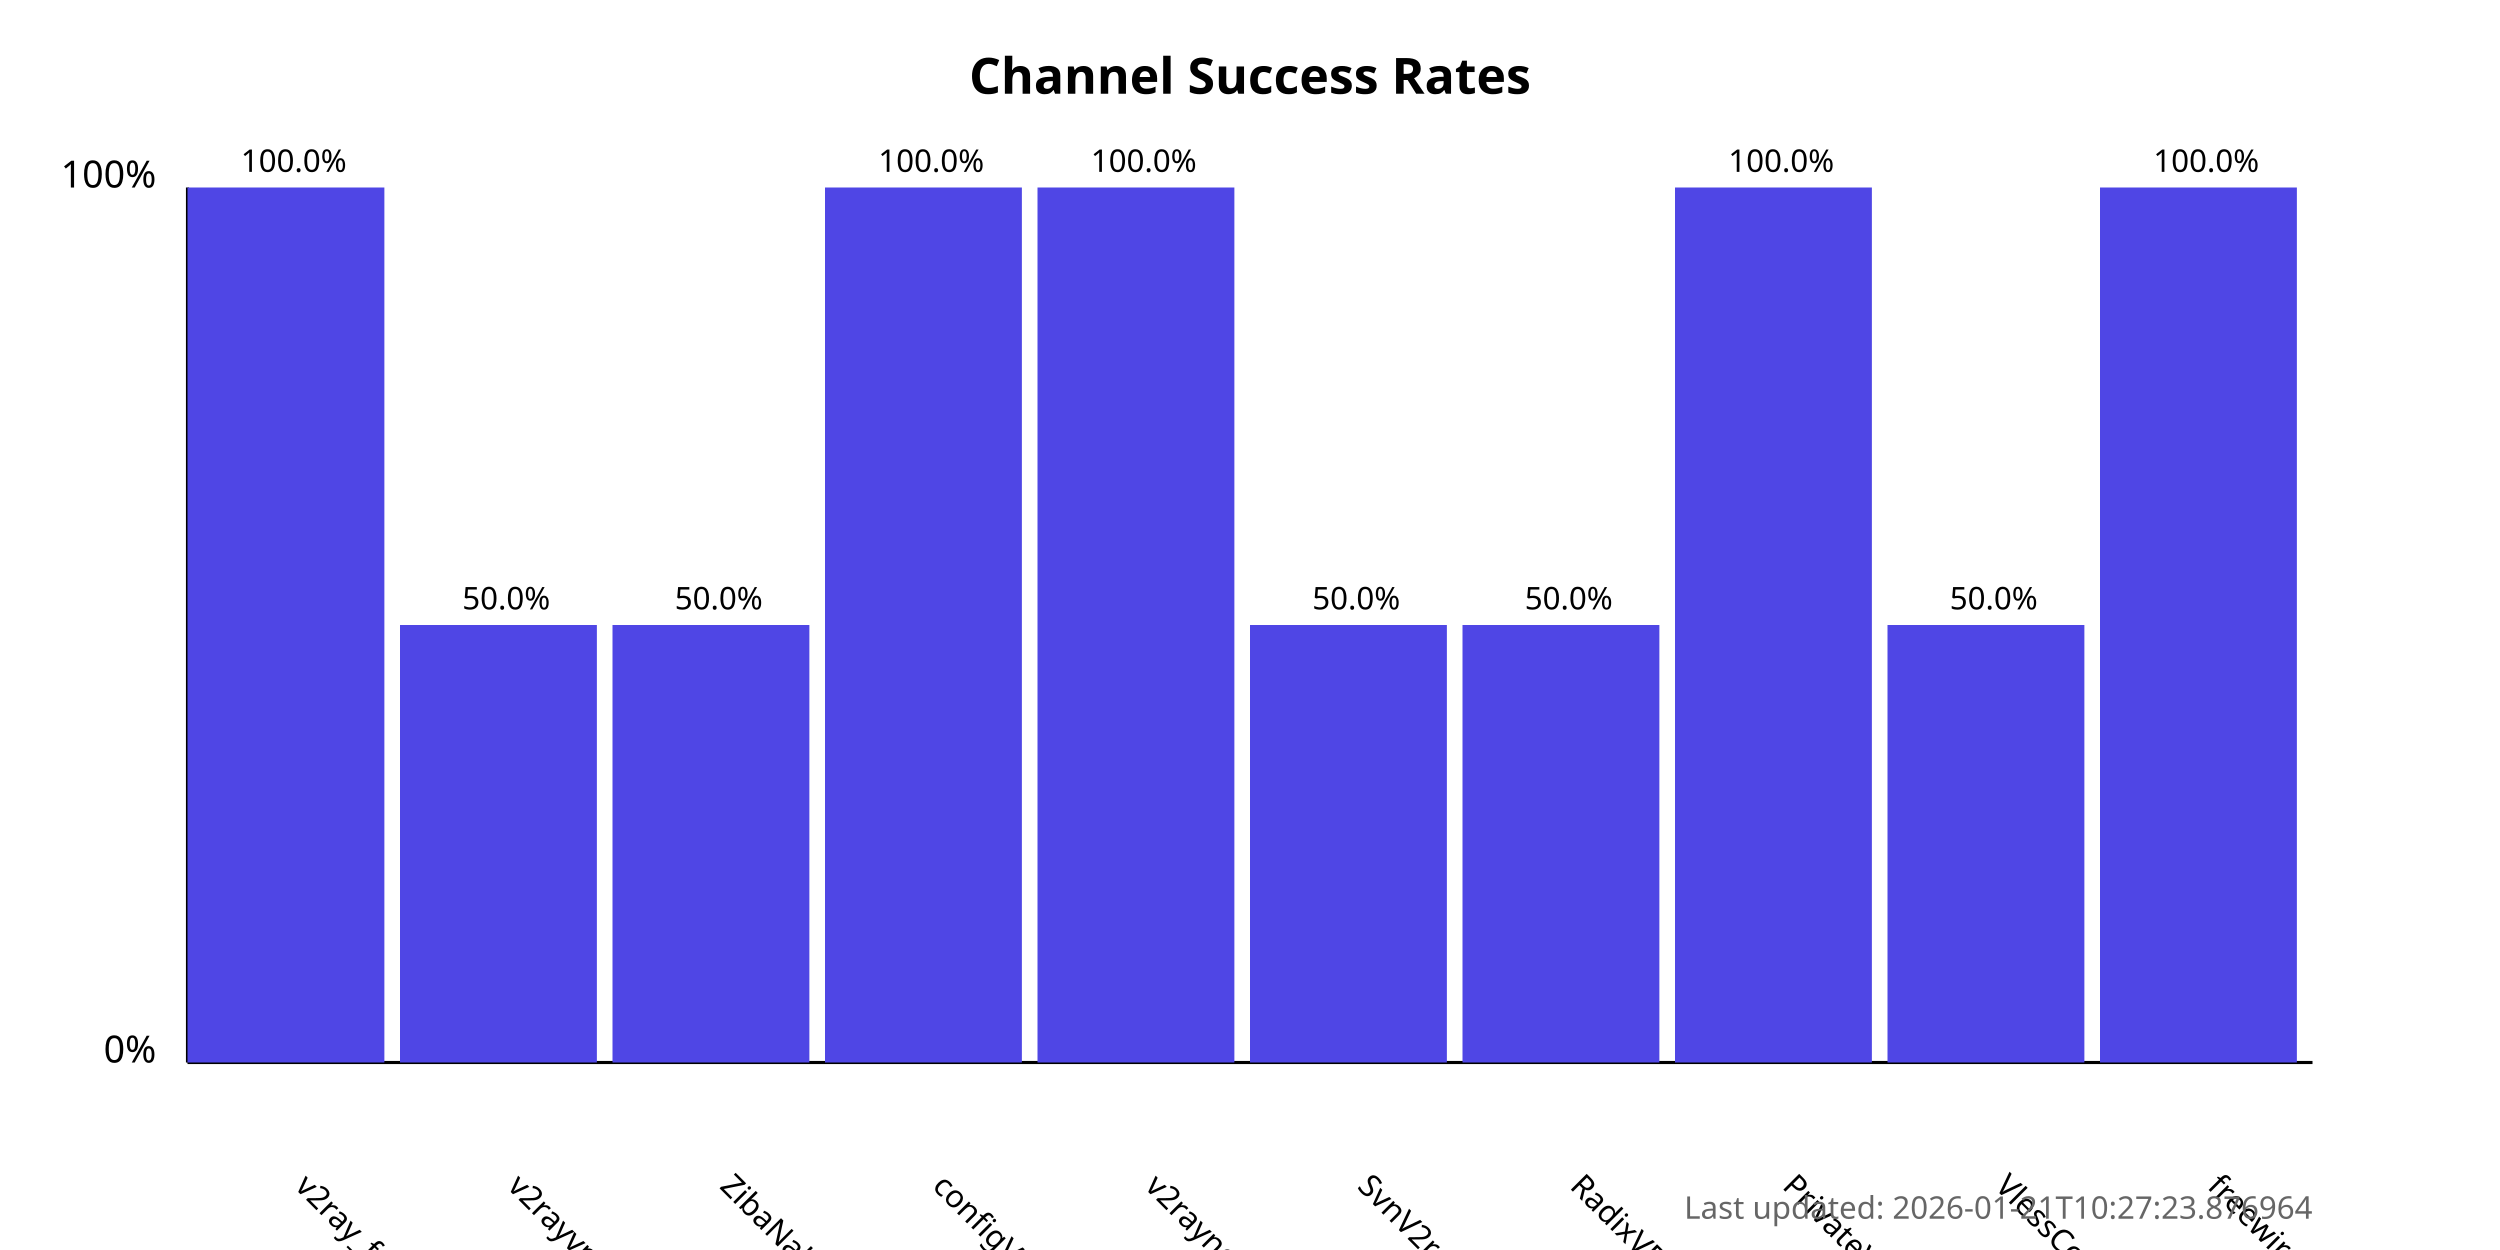
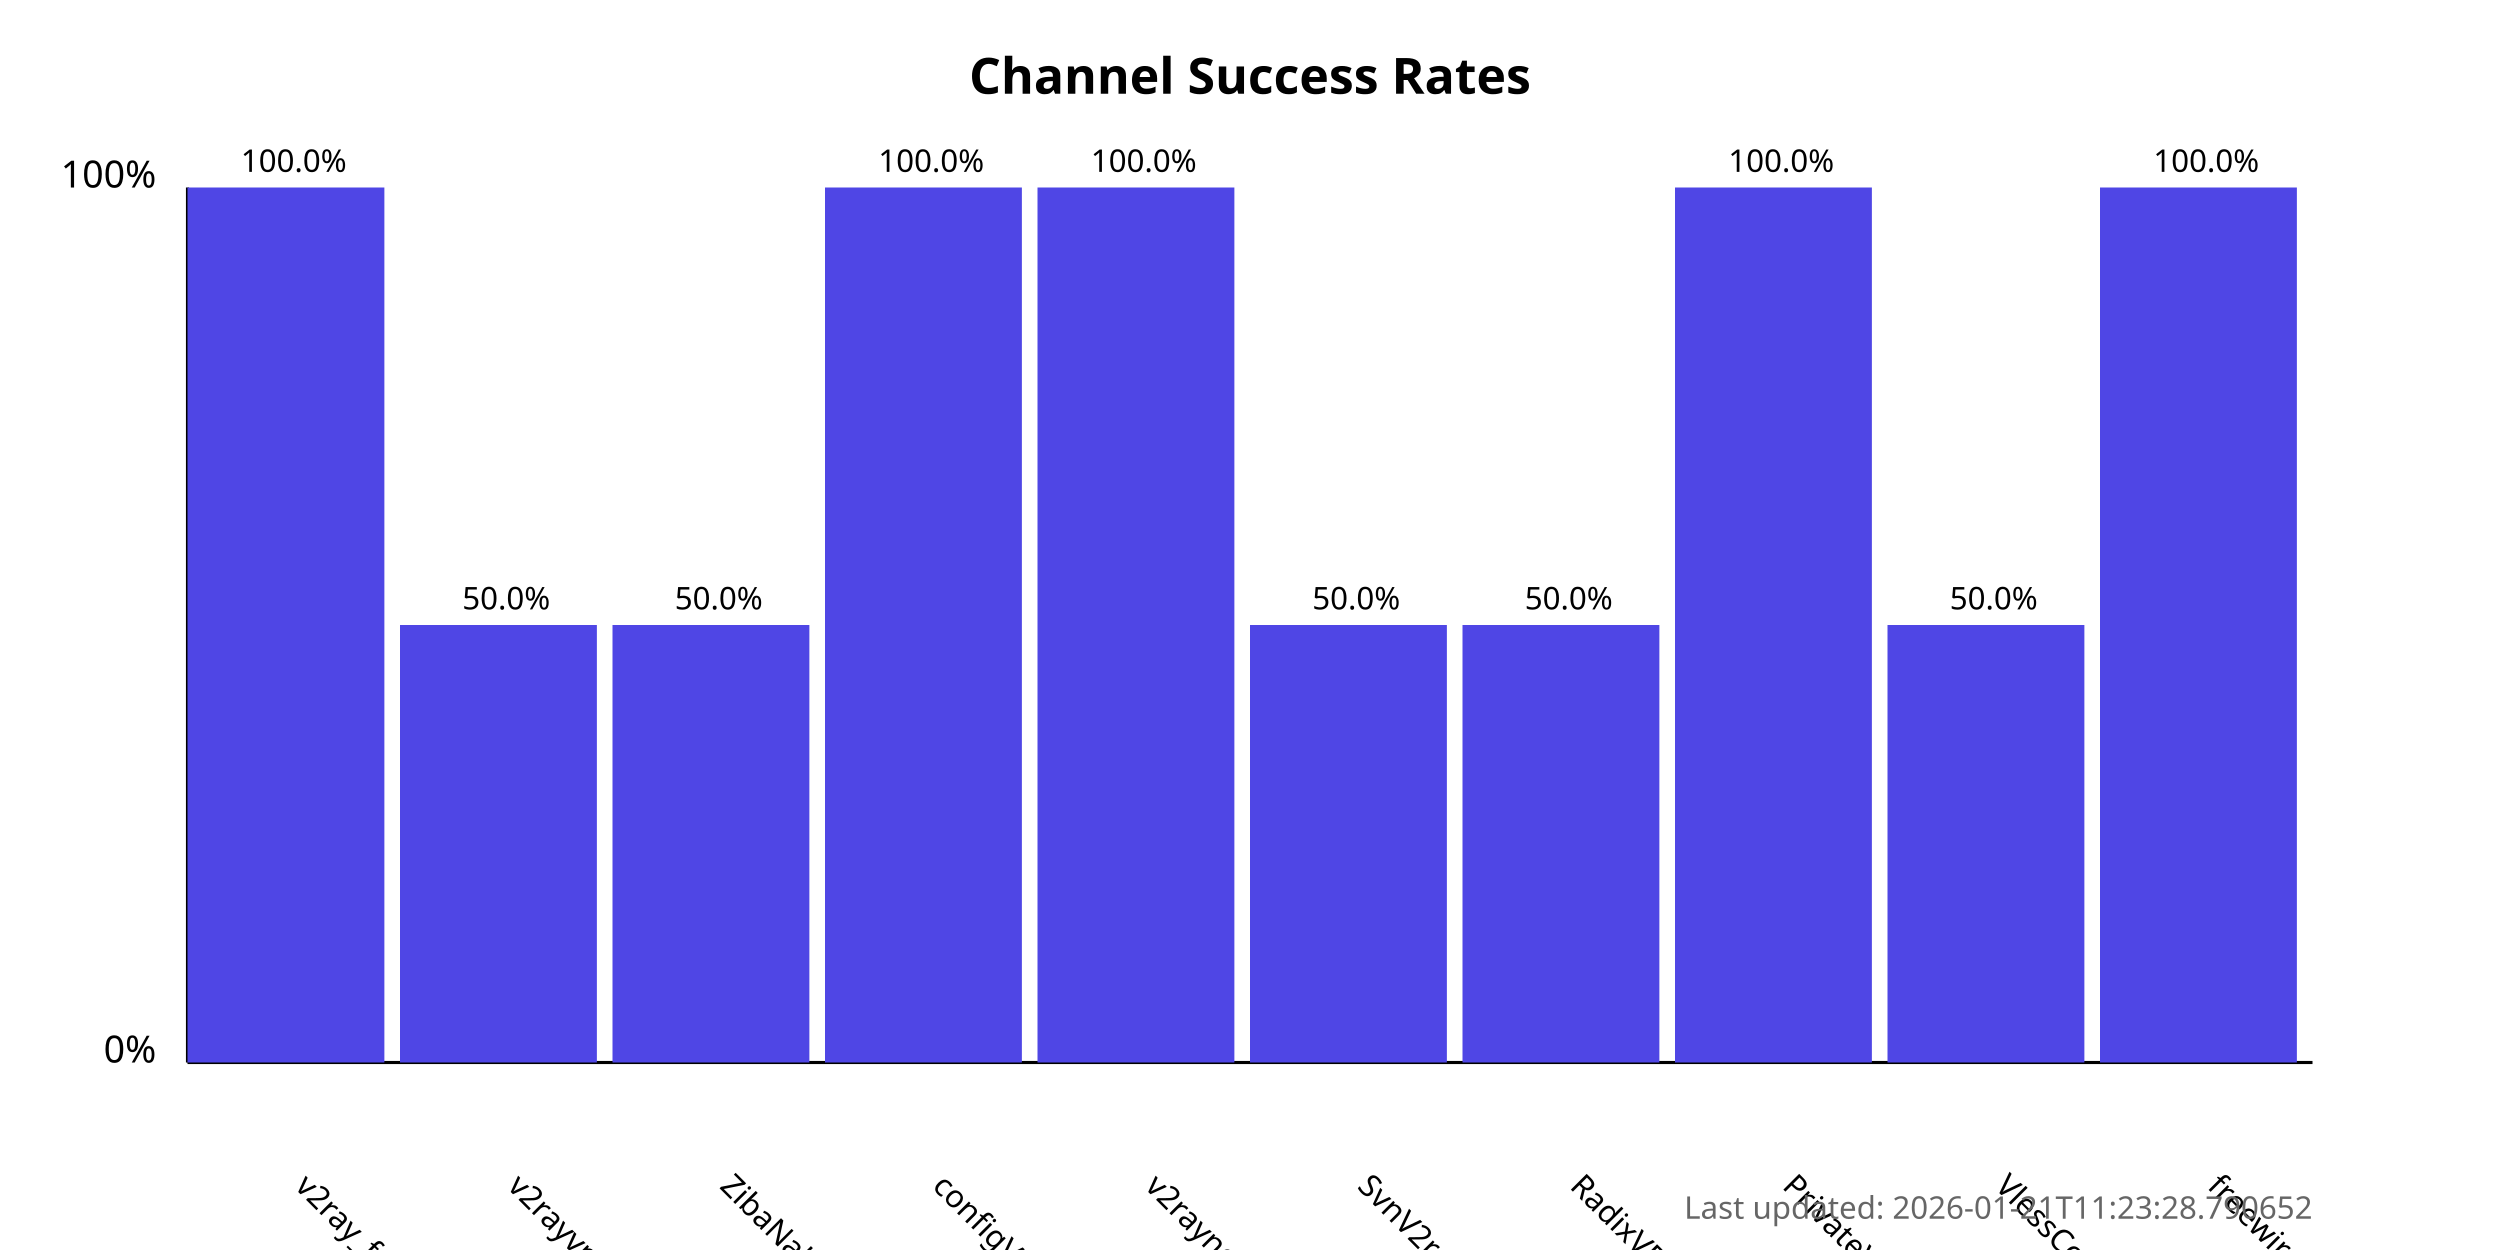
<svg xmlns="http://www.w3.org/2000/svg" width="800" height="400">
  <style>
            .chart-title { font: bold 16px sans-serif; }
            .axis-label { font: 12px sans-serif; }
            .tick-label { font: 10px sans-serif; }
            .bar { fill: #4f46e5; }
            .bar:hover { fill: #6366f1; }
            .timestamp { font: 10px sans-serif; fill: #666; }
        </style>
  <text x="400.0" y="30" text-anchor="middle" class="chart-title">
            Channel Success Rates
        </text>
  <line x1="60" y1="340" x2="60" y2="60" stroke="black" stroke-width="1" />
  <line x1="60" y1="340" x2="740" y2="340" stroke="black" stroke-width="1" />
  <text x="50" y="340" text-anchor="end" class="axis-label">0%</text>
  <text x="50" y="60" text-anchor="end" class="axis-label">100%</text>
  <g>
    <rect x="60" y="60.0" width="63.0" height="280.0" class="bar" />
    <text x="94.0" y="380" transform="rotate(45, 94.0, 380)" text-anchor="start" class="tick-label">
                v2ray_free_conf
            </text>
    <text x="94.0" y="55.0" text-anchor="middle" class="tick-label">
                100.0%
            </text>
  </g>
  <g>
    <rect x="128.0" y="200.0" width="63.0" height="140.0" class="bar" />
    <text x="162.0" y="380" transform="rotate(45, 162.0, 380)" text-anchor="start" class="tick-label">
                v2rayvpno
            </text>
    <text x="162.0" y="195.0" text-anchor="middle" class="tick-label">
                50.0%
            </text>
  </g>
  <g>
    <rect x="196.0" y="200.0" width="63.0" height="140.0" class="bar" />
    <text x="230.0" y="380" transform="rotate(45, 230.0, 380)" text-anchor="start" class="tick-label">
                ZibaNabz
            </text>
    <text x="230.0" y="195.0" text-anchor="middle" class="tick-label">
                50.0%
            </text>
  </g>
  <g>
    <rect x="264.0" y="60.0" width="63.0" height="280.0" class="bar" />
    <text x="298.0" y="380" transform="rotate(45, 298.0, 380)" text-anchor="start" class="tick-label">
                configV2rayForFree
            </text>
    <text x="298.0" y="55.0" text-anchor="middle" class="tick-label">
                100.0%
            </text>
  </g>
  <g>
    <rect x="332.0" y="60.0" width="63.0" height="280.0" class="bar" />
    <text x="366.0" y="380" transform="rotate(45, 366.0, 380)" text-anchor="start" class="tick-label">
                v2rayngvpn
            </text>
    <text x="366.0" y="55.0" text-anchor="middle" class="tick-label">
                100.0%
            </text>
  </g>
  <g>
    <rect x="400.0" y="200.0" width="63.0" height="140.0" class="bar" />
    <text x="434.0" y="380" transform="rotate(45, 434.0, 380)" text-anchor="start" class="tick-label">
                SvnV2ray
            </text>
    <text x="434.0" y="195.0" text-anchor="middle" class="tick-label">
                50.0%
            </text>
  </g>
  <g>
    <rect x="468.0" y="200.0" width="63.0" height="140.0" class="bar" />
    <text x="502.0" y="380" transform="rotate(45, 502.0, 380)" text-anchor="start" class="tick-label">
                RadixVPN
            </text>
    <text x="502.0" y="195.0" text-anchor="middle" class="tick-label">
                50.0%
            </text>
  </g>
  <g>
    <rect x="536.0" y="60.0" width="63.0" height="280.0" class="bar" />
    <text x="570.0" y="380" transform="rotate(45, 570.0, 380)" text-anchor="start" class="tick-label">
                PrivateVPNs
            </text>
    <text x="570.0" y="55.0" text-anchor="middle" class="tick-label">
                100.0%
            </text>
  </g>
  <g>
    <rect x="604.0" y="200.0" width="63.0" height="140.0" class="bar" />
    <text x="638.0" y="380" transform="rotate(45, 638.0, 380)" text-anchor="start" class="tick-label">
                VlessConfig
            </text>
    <text x="638.0" y="195.0" text-anchor="middle" class="tick-label">
                50.0%
            </text>
  </g>
  <g>
    <rect x="672.0" y="60.0" width="63.0" height="280.0" class="bar" />
    <text x="706.0" y="380" transform="rotate(45, 706.0, 380)" text-anchor="start" class="tick-label">
                freewireguard
            </text>
    <text x="706.0" y="55.0" text-anchor="middle" class="tick-label">
                100.0%
            </text>
  </g>
  <text x="740" y="390" text-anchor="end" class="timestamp">
-             Last updated: 2026-01-21T10:27:23.876964
+             Last updated: 2026-01-21T11:23:28.790652
        </text>
</svg>
